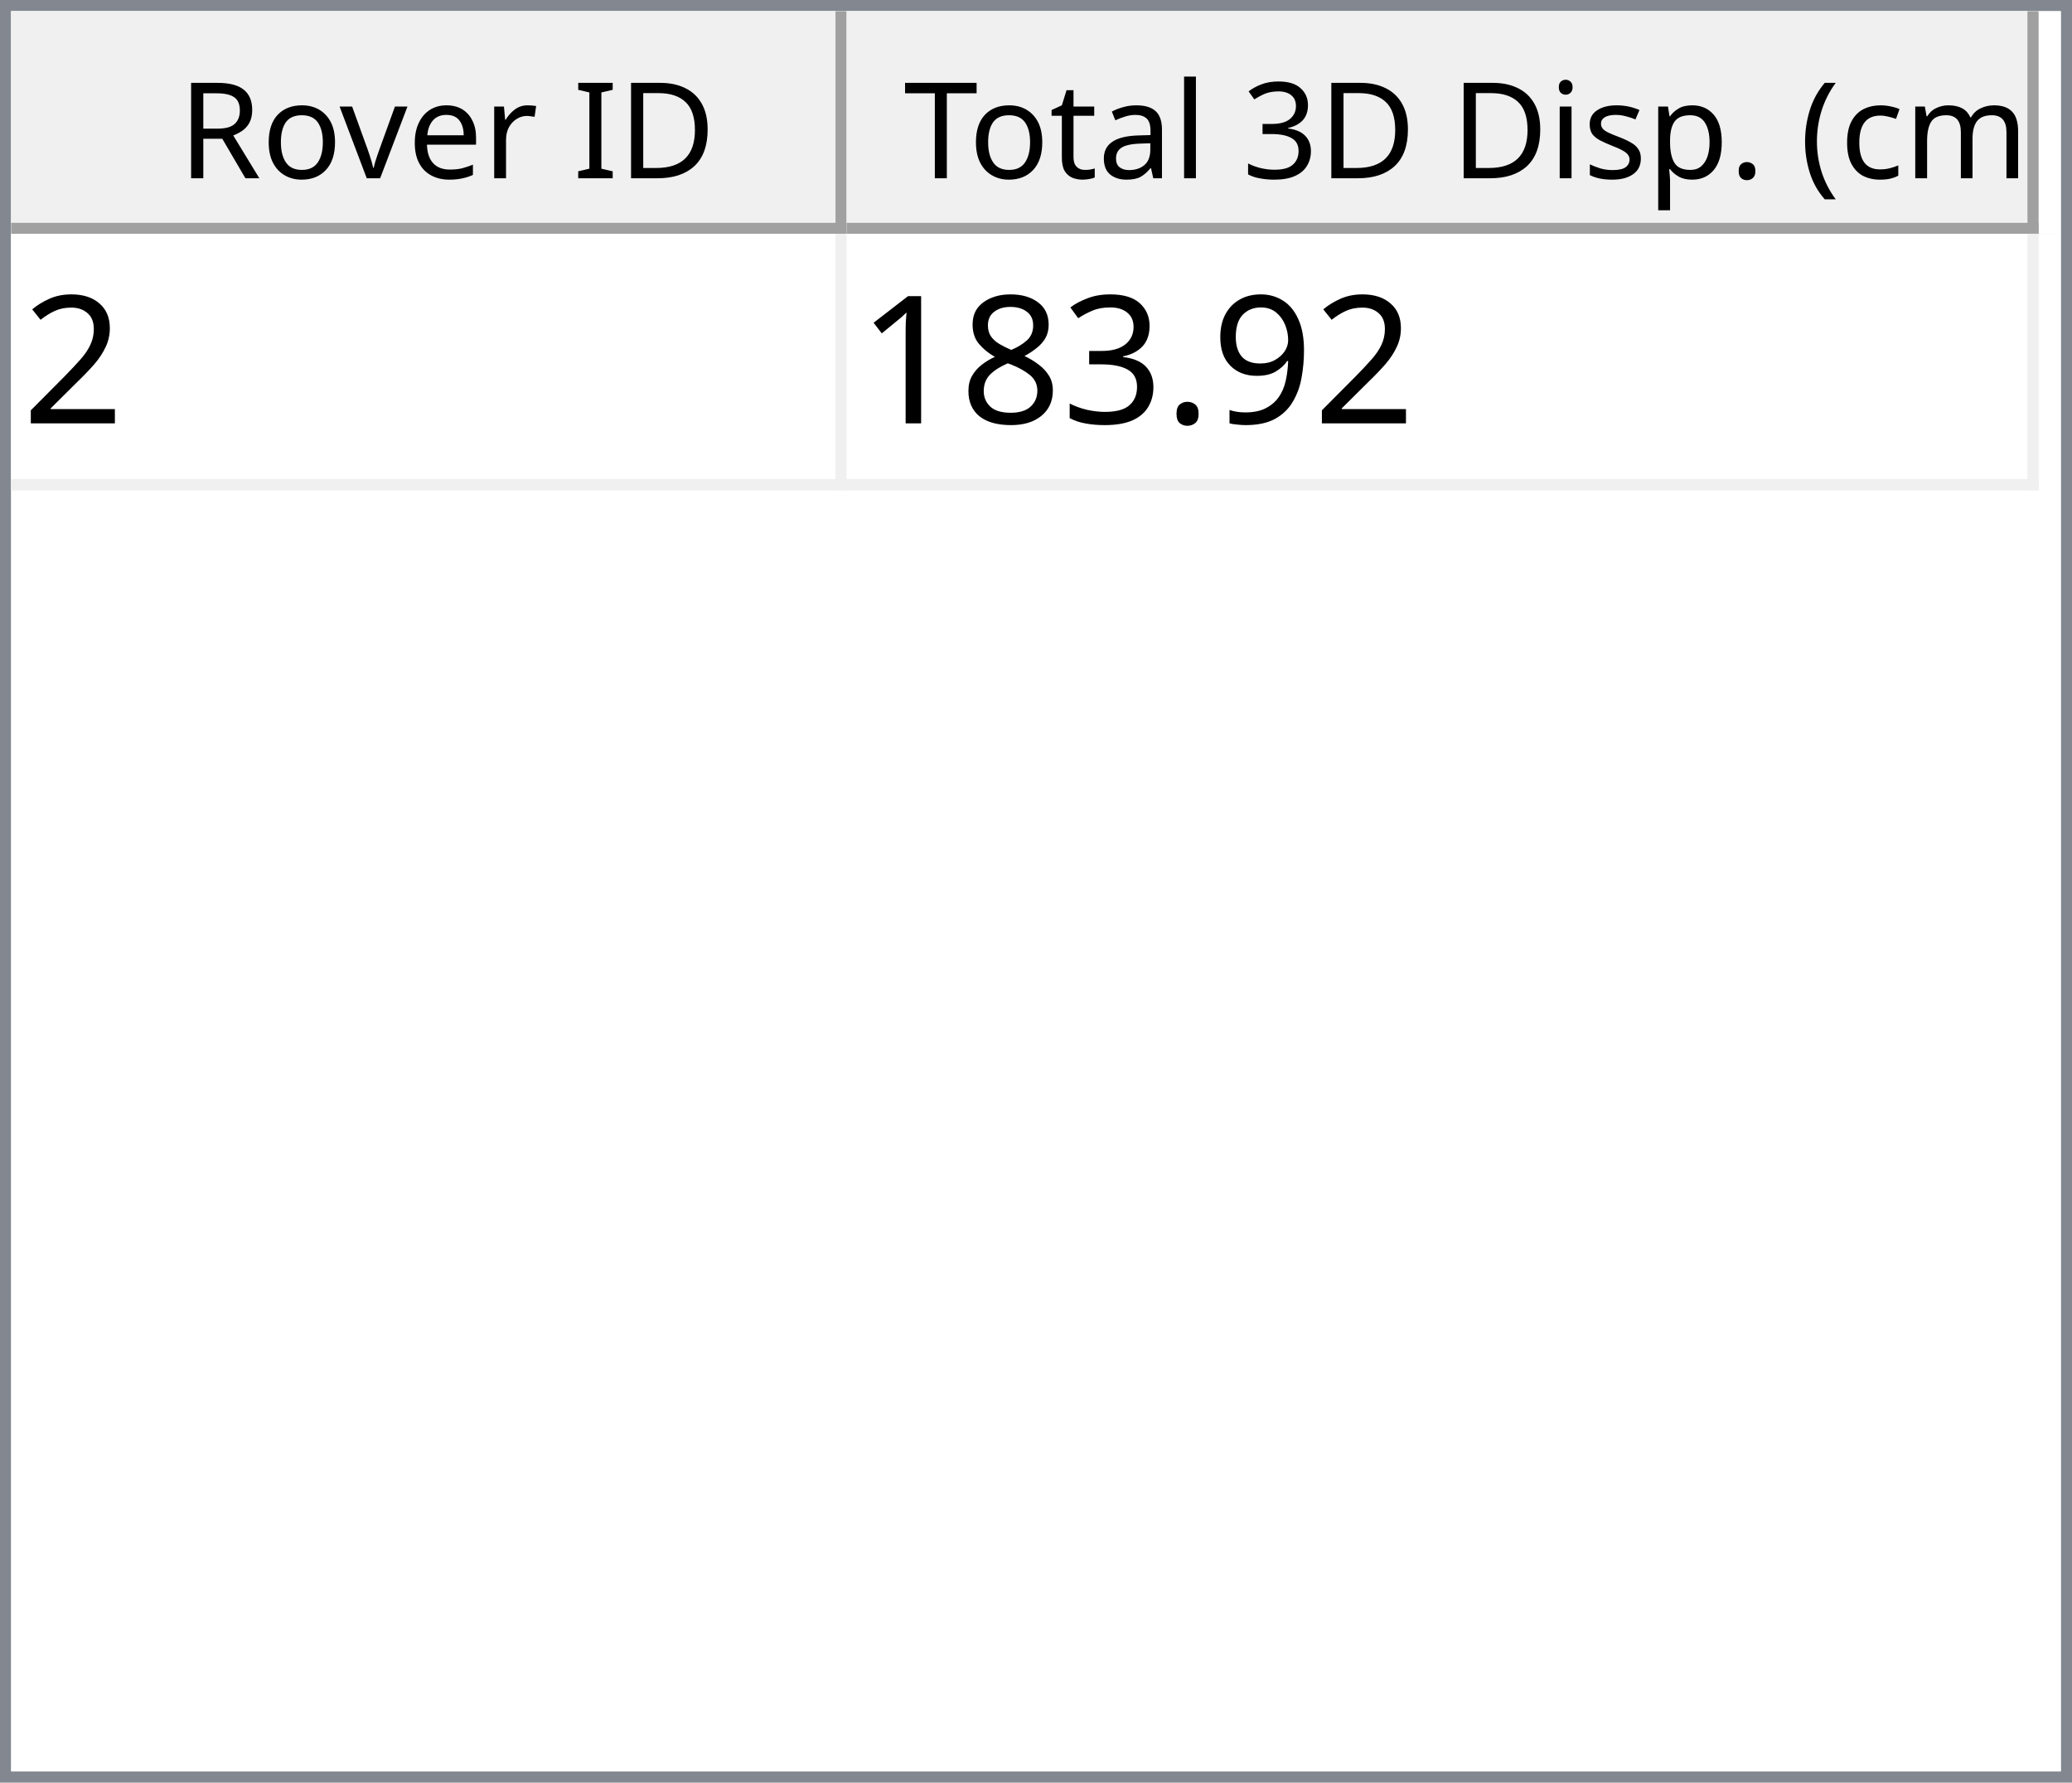
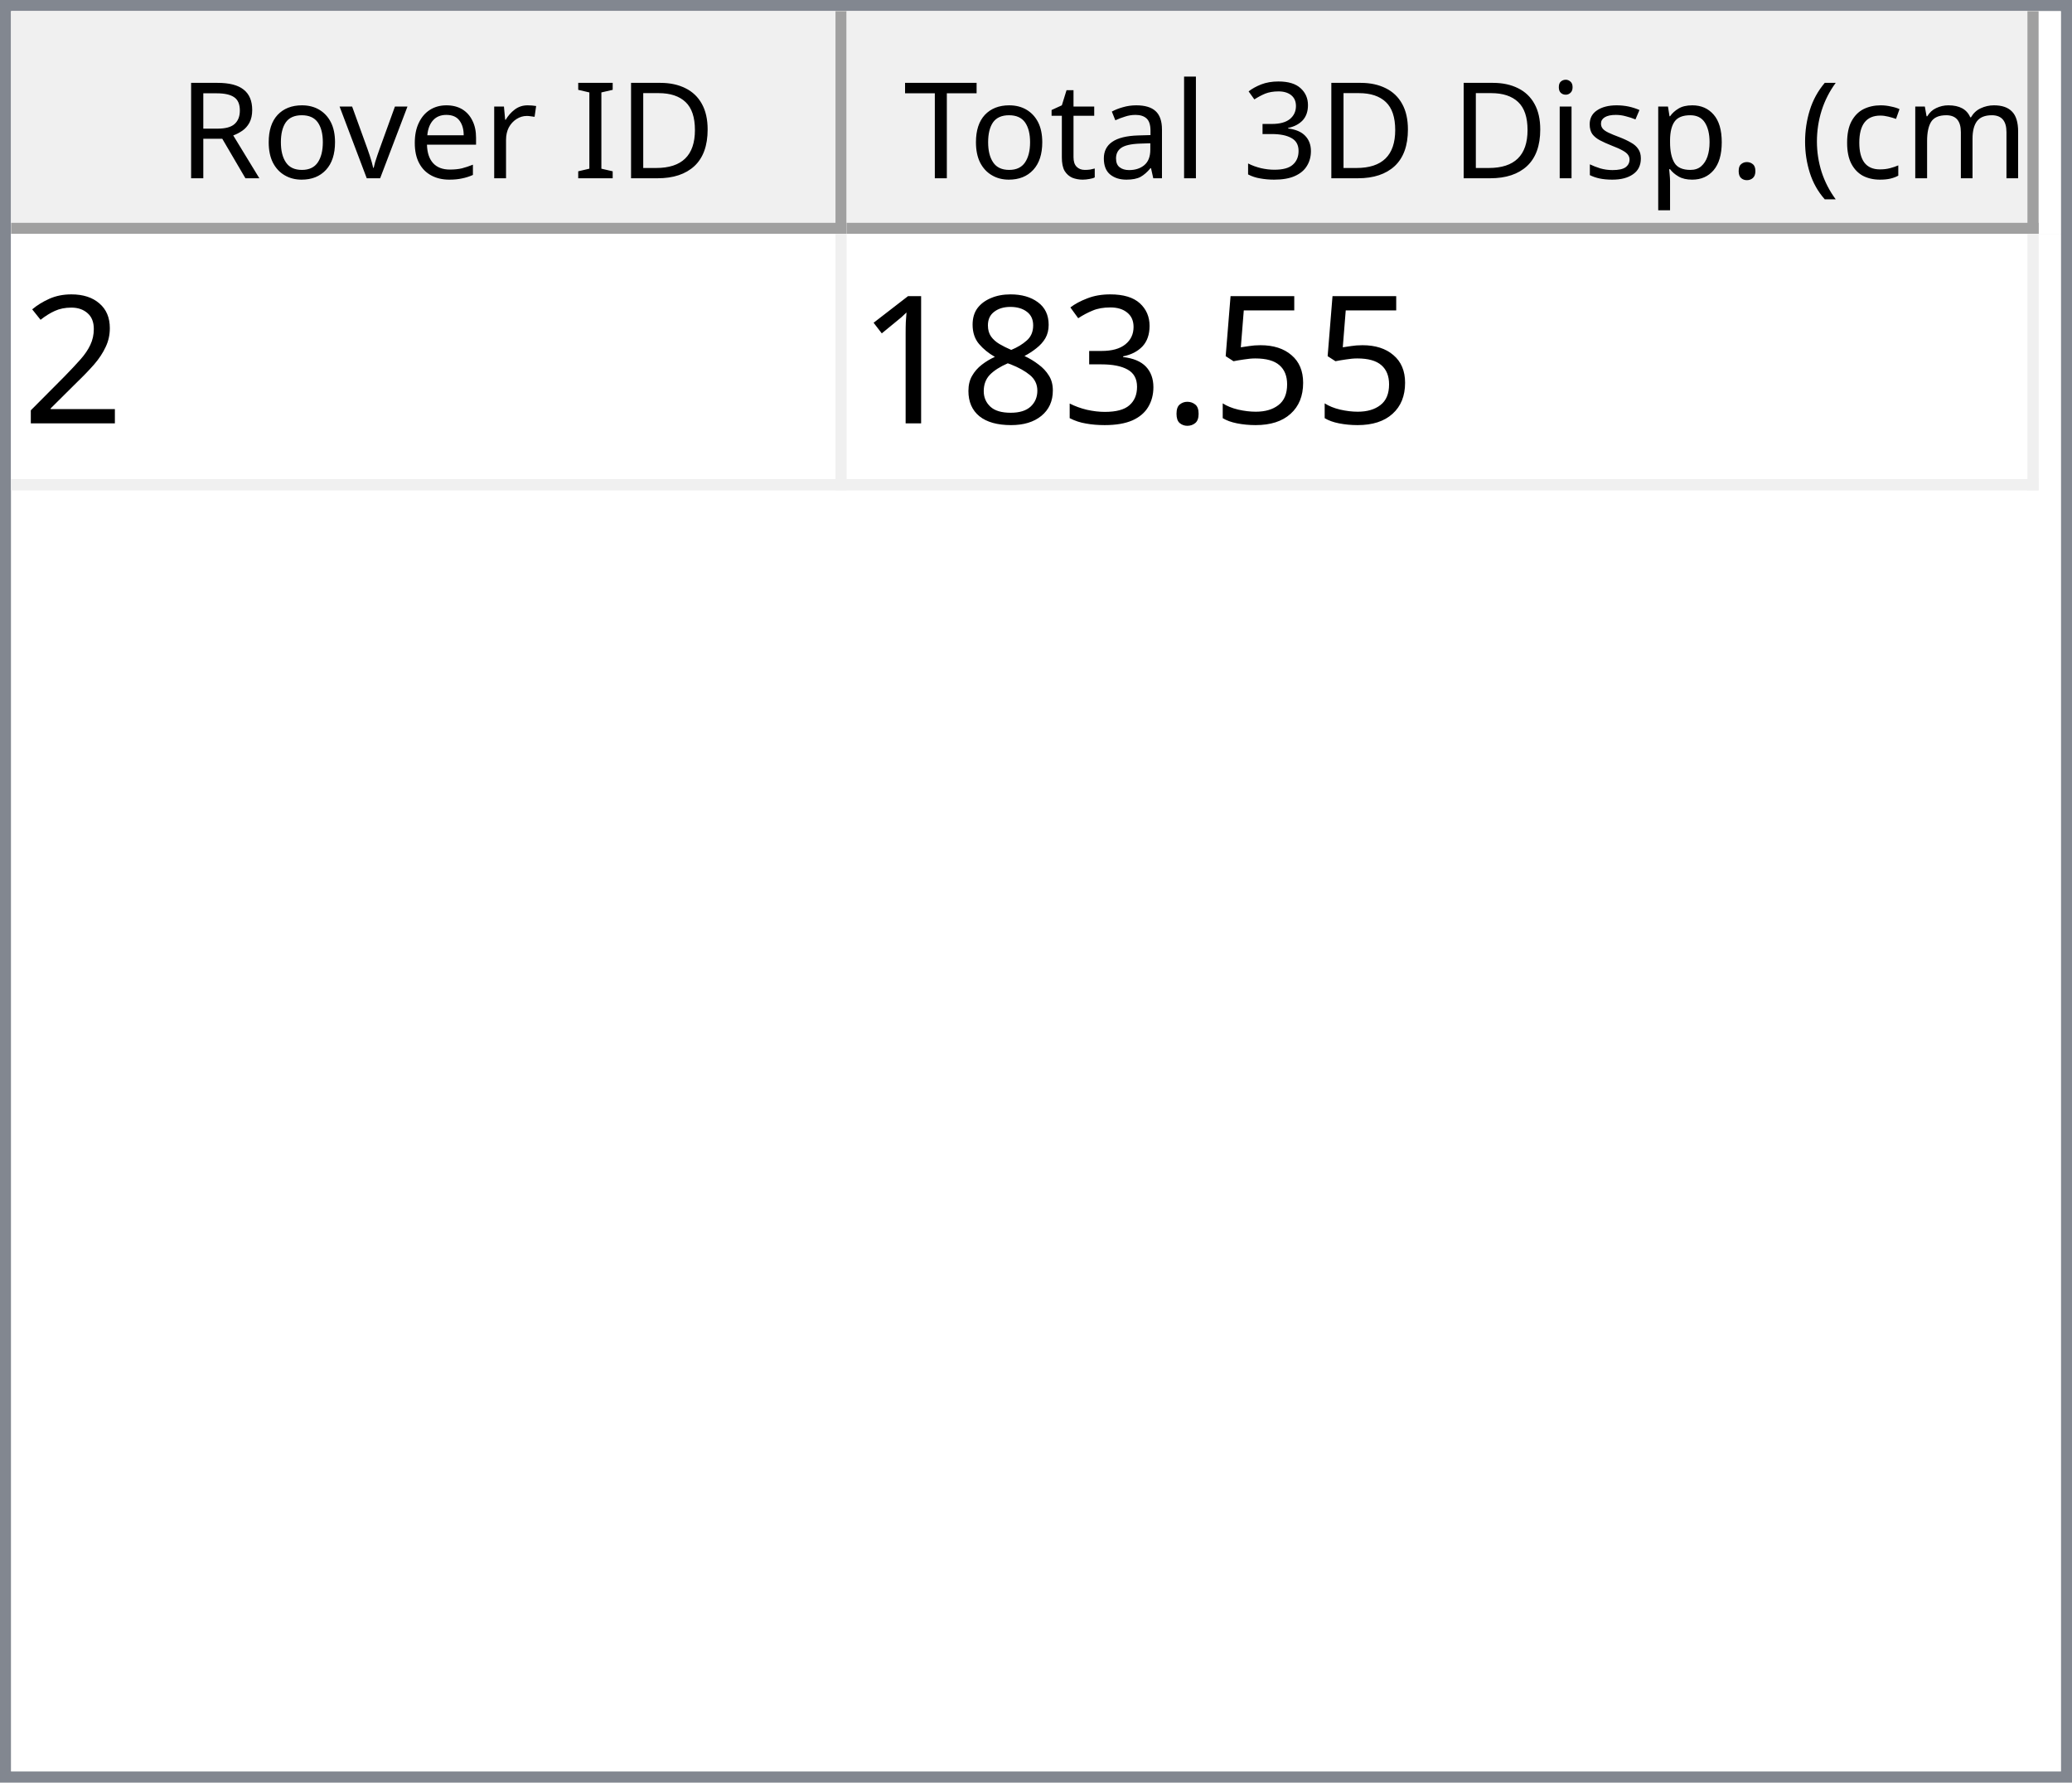
<svg xmlns="http://www.w3.org/2000/svg" style="fill-opacity:1; color-rendering:auto; color-interpolation:auto; text-rendering:auto; stroke:black; stroke-linecap:square; stroke-miterlimit:10; shape-rendering:auto; stroke-opacity:1; fill:black; stroke-dasharray:none; font-weight:normal; stroke-width:1; font-family:'Dialog'; font-style:normal; stroke-linejoin:miter; font-size:12px; stroke-dashoffset:0; image-rendering:auto;" width="186" height="160">
  <defs id="genericDefs" />
  <g>
    <defs id="defs1">
      <clipPath clipPathUnits="userSpaceOnUse" id="clipPath1">
        <path d="M0 0 L186 0 L186 160 L0 160 L0 0 Z" />
      </clipPath>
      <clipPath clipPathUnits="userSpaceOnUse" id="clipPath2">
        <path d="M0 0 L0 160 L186 160 L186 0 Z" />
      </clipPath>
      <clipPath clipPathUnits="userSpaceOnUse" id="clipPath3">
        <path d="M0 0 L0 20 L184 20 L184 0 Z" />
      </clipPath>
      <clipPath clipPathUnits="userSpaceOnUse" id="clipPath4">
        <path d="M0 0 L0 20 L75 20 L75 0 Z" />
      </clipPath>
      <clipPath clipPathUnits="userSpaceOnUse" id="clipPath5">
        <path d="M1 1 L1 19 L74 19 L74 1 Z" />
      </clipPath>
      <clipPath clipPathUnits="userSpaceOnUse" id="clipPath6">
        <path d="M0 0 L0 18 L73 18 L73 0 Z" />
      </clipPath>
      <clipPath clipPathUnits="userSpaceOnUse" id="clipPath7">
        <path d="M-0.5 -0.5 L-0.5 19.5 L74.5 19.5 L74.5 -0.5 Z" />
      </clipPath>
      <clipPath clipPathUnits="userSpaceOnUse" id="clipPath8">
        <path d="M0 0 L0 20 L107 20 L107 0 Z" />
      </clipPath>
      <clipPath clipPathUnits="userSpaceOnUse" id="clipPath9">
        <path d="M1 1 L1 19 L106 19 L106 1 Z" />
      </clipPath>
      <clipPath clipPathUnits="userSpaceOnUse" id="clipPath10">
        <path d="M0 0 L0 18 L105 18 L105 0 Z" />
      </clipPath>
      <clipPath clipPathUnits="userSpaceOnUse" id="clipPath11">
        <path d="M-0.5 -0.5 L-0.5 19.5 L106.5 19.5 L106.5 -0.5 Z" />
      </clipPath>
      <clipPath clipPathUnits="userSpaceOnUse" id="clipPath12">
        <path d="M0 0 L0 138 L184 138 L184 0 Z" />
      </clipPath>
      <clipPath clipPathUnits="userSpaceOnUse" id="clipPath13">
        <path d="M0 0 L0 23 L182 23 L182 0 Z" />
      </clipPath>
      <clipPath clipPathUnits="userSpaceOnUse" id="clipPath14">
        <path d="M-0.5 -0.5 L-0.5 22.5 L181.5 22.5 L181.5 -0.5 Z" />
      </clipPath>
      <clipPath clipPathUnits="userSpaceOnUse" id="clipPath15">
        <path d="M0 0 L0 22 L74 22 L74 0 Z" />
      </clipPath>
      <clipPath clipPathUnits="userSpaceOnUse" id="clipPath16">
        <path d="M0 0 L0 22 L106 22 L106 0 Z" />
      </clipPath>
      <font horiz-adv-x="64.551" id="font1">
        <font-face ascent="107.91" descent="25.098" units-per-em="100" style="font-style:normal; font-family:Segoe UI; font-weight:normal;" />
        <missing-glyph horiz-adv-x="64.551" d="M8.109 0 L8.109 68.266 L56.453 68.266 L56.453 0 L8.109 0 ZM15.328 7.234 L49.219 7.234 L49.219 61.031 L15.328 61.031 L15.328 7.234 Z" />
        <glyph unicode="D" horiz-adv-x="70.117" d="M9.188 0 L9.188 70.016 L28.516 70.016 Q65.531 70.016 65.531 35.891 Q65.531 19.672 55.25 9.836 Q44.969 0 27.734 0 L9.188 0 ZM17.391 62.594 L17.391 7.422 L27.828 7.422 Q41.609 7.422 49.273 14.797 Q56.938 22.172 56.938 35.688 Q56.938 62.594 28.328 62.594 L17.391 62.594 Z" />
        <glyph unicode="I" horiz-adv-x="26.611" d="M17.391 0 L9.188 0 L9.188 70.016 L17.391 70.016 L17.391 0 Z" />
        <glyph unicode=" " horiz-adv-x="27.393" d="" />
        <glyph unicode="r" horiz-adv-x="34.766" d="M34.188 41.891 Q32.078 43.5 28.125 43.5 Q23 43.5 19.555 38.672 Q16.109 33.844 16.109 25.484 L16.109 0 L8.109 0 L8.109 50 L16.109 50 L16.109 39.703 L16.312 39.703 Q18.016 44.969 21.531 47.922 Q25.047 50.875 29.391 50.875 Q32.516 50.875 34.188 50.203 L34.188 41.891 Z" />
        <glyph unicode="e" horiz-adv-x="52.295" d="M48.297 23 L12.984 23 Q13.188 14.656 17.484 10.109 Q21.781 5.562 29.297 5.562 Q37.75 5.562 44.828 11.141 L44.828 3.609 Q38.234 -1.172 27.391 -1.172 Q16.797 -1.172 10.742 5.641 Q4.688 12.453 4.688 24.812 Q4.688 36.469 11.305 43.82 Q17.922 51.172 27.734 51.172 Q37.547 51.172 42.922 44.828 Q48.297 38.484 48.297 27.203 L48.297 23 ZM40.094 29.781 Q40.047 36.719 36.75 40.578 Q33.453 44.438 27.594 44.438 Q21.922 44.438 17.969 40.383 Q14.016 36.328 13.094 29.781 L40.094 29.781 Z" />
        <glyph unicode="v" horiz-adv-x="47.9" d="M47.406 50 L27.484 0 L19.625 0 L0.688 50 L9.469 50 L22.172 13.672 Q23.578 9.672 23.922 6.688 L24.125 6.688 Q24.609 10.453 25.688 13.484 L38.969 50 L47.406 50 Z" />
        <glyph unicode="o" horiz-adv-x="58.594" d="M29 -1.172 Q17.922 -1.172 11.305 5.836 Q4.688 12.844 4.688 24.422 Q4.688 37.016 11.57 44.094 Q18.453 51.172 30.172 51.172 Q41.359 51.172 47.633 44.289 Q53.906 37.406 53.906 25.203 Q53.906 13.234 47.141 6.031 Q40.375 -1.172 29 -1.172 ZM29.594 44.438 Q21.875 44.438 17.383 39.188 Q12.891 33.938 12.891 24.703 Q12.891 15.828 17.43 10.695 Q21.969 5.562 29.594 5.562 Q37.359 5.562 41.531 10.594 Q45.703 15.625 45.703 24.906 Q45.703 34.281 41.531 39.359 Q37.359 44.438 29.594 44.438 Z" />
        <glyph unicode="R" horiz-adv-x="59.814" d="M59.375 0 L49.609 0 L37.891 19.625 Q36.281 22.359 34.766 24.289 Q33.25 26.219 31.664 27.438 Q30.078 28.656 28.25 29.219 Q26.422 29.781 24.125 29.781 L17.391 29.781 L17.391 0 L9.188 0 L9.188 70.016 L30.078 70.016 Q34.672 70.016 38.555 68.867 Q42.438 67.719 45.289 65.375 Q48.141 63.031 49.758 59.547 Q51.375 56.062 51.375 51.375 Q51.375 47.703 50.273 44.656 Q49.172 41.609 47.148 39.211 Q45.125 36.812 42.266 35.133 Q39.406 33.453 35.844 32.516 L35.844 32.328 Q37.594 31.547 38.891 30.547 Q40.188 29.547 41.359 28.18 Q42.531 26.812 43.68 25.078 Q44.828 23.344 46.234 21.047 L59.375 0 ZM17.391 62.594 L17.391 37.203 L28.516 37.203 Q31.594 37.203 34.203 38.133 Q36.812 39.062 38.719 40.797 Q40.625 42.531 41.703 45.047 Q42.781 47.562 42.781 50.688 Q42.781 56.297 39.141 59.445 Q35.5 62.594 28.609 62.594 L17.391 62.594 Z" />
        <glyph unicode=")" horiz-adv-x="30.176" d="M8.297 -15.922 L1.172 -15.922 Q16.406 2.344 16.406 26.812 Q16.406 51.469 1.078 70.016 L8.297 70.016 Q23.531 52.156 23.531 26.703 Q23.531 1.375 8.297 -15.922 Z" />
        <glyph unicode="m" horiz-adv-x="86.133" d="M79.109 0 L71.094 0 L71.094 28.719 Q71.094 37.016 68.531 40.727 Q65.969 44.438 59.906 44.438 Q54.781 44.438 51.195 39.75 Q47.609 35.062 47.609 28.516 L47.609 0 L39.594 0 L39.594 29.688 Q39.594 44.438 28.219 44.438 Q22.953 44.438 19.531 40.016 Q16.109 35.594 16.109 28.516 L16.109 0 L8.109 0 L8.109 50 L16.109 50 L16.109 42.094 L16.312 42.094 Q21.625 51.172 31.844 51.172 Q36.969 51.172 40.773 48.312 Q44.578 45.453 46 40.828 Q51.562 51.172 62.594 51.172 Q79.109 51.172 79.109 30.812 L79.109 0 Z" />
        <glyph unicode="c" horiz-adv-x="46.191" d="M42.188 2.297 Q36.422 -1.172 28.516 -1.172 Q17.828 -1.172 11.258 5.789 Q4.688 12.75 4.688 23.828 Q4.688 36.188 11.766 43.68 Q18.844 51.172 30.672 51.172 Q37.25 51.172 42.281 48.734 L42.281 40.531 Q36.719 44.438 30.375 44.438 Q22.703 44.438 17.797 38.945 Q12.891 33.453 12.891 24.516 Q12.891 15.719 17.508 10.641 Q22.125 5.562 29.891 5.562 Q36.422 5.562 42.188 9.906 L42.188 2.297 Z" />
        <glyph unicode="(" horiz-adv-x="30.176" d="M29.109 -15.922 L21.969 -15.922 Q6.844 1.375 6.844 26.703 Q6.844 52.156 21.969 70.016 L29.203 70.016 Q13.875 51.469 13.875 26.812 Q13.875 2.344 29.109 -15.922 Z" />
        <glyph unicode="." horiz-adv-x="21.68" d="M10.891 -1.078 Q8.641 -1.078 7.055 0.539 Q5.469 2.156 5.469 4.391 Q5.469 6.641 7.055 8.273 Q8.641 9.906 10.891 9.906 Q13.188 9.906 14.797 8.273 Q16.406 6.641 16.406 4.391 Q16.406 2.156 14.797 0.539 Q13.188 -1.078 10.891 -1.078 Z" />
        <glyph unicode="p" horiz-adv-x="58.789" d="M16.312 7.234 L16.109 7.234 L16.109 -23 L8.109 -23 L8.109 50 L16.109 50 L16.109 41.219 L16.312 41.219 Q22.219 51.172 33.594 51.172 Q43.266 51.172 48.688 44.461 Q54.109 37.75 54.109 26.469 Q54.109 13.922 48 6.375 Q41.891 -1.172 31.297 -1.172 Q21.578 -1.172 16.312 7.234 ZM16.109 27.391 L16.109 20.406 Q16.109 14.203 20.141 9.883 Q24.172 5.562 30.375 5.562 Q37.641 5.562 41.773 11.133 Q45.906 16.703 45.906 26.609 Q45.906 34.969 42.047 39.703 Q38.188 44.438 31.594 44.438 Q24.609 44.438 20.359 39.578 Q16.109 34.719 16.109 27.391 Z" />
        <glyph unicode="s" horiz-adv-x="42.432" d="M5.078 1.812 L5.078 10.406 Q11.625 5.562 19.484 5.562 Q30.031 5.562 30.031 12.594 Q30.031 14.594 29.125 15.992 Q28.219 17.391 26.68 18.461 Q25.141 19.531 23.07 20.383 Q21 21.234 18.609 22.172 Q15.281 23.484 12.766 24.828 Q10.25 26.172 8.57 27.859 Q6.891 29.547 6.031 31.695 Q5.172 33.844 5.172 36.719 Q5.172 40.234 6.789 42.945 Q8.406 45.656 11.086 47.484 Q13.766 49.312 17.211 50.242 Q20.656 51.172 24.312 51.172 Q30.812 51.172 35.938 48.922 L35.938 40.828 Q30.422 44.438 23.25 44.438 Q21 44.438 19.195 43.922 Q17.391 43.406 16.094 42.477 Q14.797 41.547 14.086 40.258 Q13.375 38.969 13.375 37.406 Q13.375 35.453 14.086 34.133 Q14.797 32.812 16.164 31.789 Q17.531 30.766 19.484 29.938 Q21.438 29.109 23.922 28.125 Q27.25 26.859 29.883 25.516 Q32.516 24.172 34.375 22.484 Q36.234 20.797 37.234 18.602 Q38.234 16.406 38.234 13.375 Q38.234 9.672 36.602 6.938 Q34.969 4.203 32.234 2.398 Q29.5 0.594 25.93 -0.289 Q22.359 -1.172 18.453 -1.172 Q10.75 -1.172 5.078 1.812 Z" />
        <glyph unicode="i" horiz-adv-x="24.219" d="M12.203 62.703 Q10.062 62.703 8.547 64.164 Q7.031 65.625 7.031 67.875 Q7.031 70.125 8.547 71.609 Q10.062 73.094 12.203 73.094 Q14.406 73.094 15.945 71.609 Q17.484 70.125 17.484 67.875 Q17.484 65.719 15.945 64.211 Q14.406 62.703 12.203 62.703 ZM16.109 0 L8.109 0 L8.109 50 L16.109 50 L16.109 0 Z" />
        <glyph unicode="3" horiz-adv-x="53.906" d="M46.531 19.828 Q46.531 15.094 44.75 11.211 Q42.969 7.328 39.719 4.57 Q36.469 1.812 31.93 0.297 Q27.391 -1.219 21.922 -1.219 Q11.922 -1.219 6 2.594 L6 11.188 Q13.094 5.609 22.219 5.609 Q25.875 5.609 28.828 6.539 Q31.781 7.469 33.906 9.227 Q36.031 10.984 37.18 13.477 Q38.328 15.969 38.328 19.094 Q38.328 32.812 18.797 32.812 L12.984 32.812 L12.984 39.594 L18.5 39.594 Q35.797 39.594 35.797 52.484 Q35.797 64.406 22.609 64.406 Q15.188 64.406 8.688 59.422 L8.688 67.188 Q15.375 71.188 24.609 71.188 Q29 71.188 32.57 69.969 Q36.141 68.75 38.68 66.555 Q41.219 64.359 42.609 61.281 Q44 58.203 44 54.5 Q44 40.672 30.031 36.719 L30.031 36.531 Q33.594 36.141 36.625 34.797 Q39.656 33.453 41.852 31.305 Q44.047 29.156 45.289 26.25 Q46.531 23.344 46.531 19.828 Z" />
        <glyph unicode="l" horiz-adv-x="24.219" d="M16.109 0 L8.109 0 L8.109 74.031 L16.109 74.031 L16.109 0 Z" />
        <glyph unicode="a" horiz-adv-x="50.879" d="M43.891 0 L35.891 0 L35.891 7.812 L35.688 7.812 Q30.469 -1.172 20.312 -1.172 Q12.844 -1.172 8.617 2.781 Q4.391 6.734 4.391 13.281 Q4.391 27.297 20.906 29.594 L35.891 31.688 Q35.891 44.438 25.594 44.438 Q16.547 44.438 9.281 38.281 L9.281 46.484 Q16.656 51.172 26.266 51.172 Q43.891 51.172 43.891 32.516 L43.891 0 ZM35.891 25.297 L23.828 23.641 Q18.266 22.859 15.43 20.875 Q12.594 18.891 12.594 13.875 Q12.594 10.203 15.211 7.883 Q17.828 5.562 22.172 5.562 Q28.125 5.562 32.008 9.742 Q35.891 13.922 35.891 20.312 L35.891 25.297 Z" />
        <glyph unicode="t" horiz-adv-x="33.887" d="M31.297 0.484 Q28.469 -1.078 23.828 -1.078 Q10.688 -1.078 10.688 13.578 L10.688 43.172 L2.094 43.172 L2.094 50 L10.688 50 L10.688 62.203 L18.703 64.797 L18.703 50 L31.297 50 L31.297 43.172 L18.703 43.172 L18.703 14.984 Q18.703 9.969 20.414 7.82 Q22.125 5.672 26.078 5.672 Q29.109 5.672 31.297 7.328 L31.297 0.484 Z" />
        <glyph unicode="T" horiz-adv-x="52.393" d="M50.594 62.594 L30.375 62.594 L30.375 0 L22.172 0 L22.172 62.594 L2 62.594 L2 70.016 L50.594 70.016 L50.594 62.594 Z" />
      </font>
      <font horiz-adv-x="75.0" id="font2">
        <font-face ascent="100.537" descent="21.973" units-per-em="100" style="font-style:normal; font-family:sans-serif; font-weight:normal;" />
        <missing-glyph horiz-adv-x="75.0" d="M12.5 0 L12.5 62.5 L62.5 62.5 L62.5 0 L12.5 0 ZM14.062 1.562 L60.938 1.562 L60.938 60.938 L14.062 60.938 L14.062 1.562 Z" />
        <glyph unicode="2" horiz-adv-x="55.615" d="M50.344 8.453 L50.344 0 L3.031 0 Q2.938 3.172 4.047 6.109 Q5.859 10.938 9.836 15.625 Q13.812 20.312 21.344 26.469 Q33.016 36.031 37.117 41.625 Q41.219 47.219 41.219 52.203 Q41.219 57.422 37.477 61.008 Q33.734 64.594 27.734 64.594 Q21.391 64.594 17.578 60.789 Q13.766 56.984 13.719 50.25 L4.688 51.172 Q5.609 61.281 11.664 66.578 Q17.719 71.875 27.938 71.875 Q38.234 71.875 44.242 66.164 Q50.25 60.453 50.25 52 Q50.25 47.703 48.492 43.555 Q46.734 39.406 42.656 34.812 Q38.578 30.219 29.109 22.219 Q21.188 15.578 18.945 13.211 Q16.703 10.844 15.234 8.453 L50.344 8.453 Z" />
-         <glyph unicode="9" horiz-adv-x="55.615" d="M5.469 16.547 L13.922 17.328 Q14.984 11.375 18.016 8.688 Q21.047 6 25.781 6 Q29.828 6 32.883 7.859 Q35.938 9.719 37.891 12.82 Q39.844 15.922 41.164 21.195 Q42.484 26.469 42.484 31.938 Q42.484 32.516 42.438 33.688 Q39.797 29.5 35.234 26.883 Q30.672 24.266 25.344 24.266 Q16.453 24.266 10.305 30.711 Q4.156 37.156 4.156 47.703 Q4.156 58.594 10.578 65.234 Q17 71.875 26.656 71.875 Q33.641 71.875 39.43 68.117 Q45.219 64.359 48.219 57.398 Q51.219 50.438 51.219 37.25 Q51.219 23.531 48.242 15.406 Q45.266 7.281 39.383 3.031 Q33.5 -1.219 25.594 -1.219 Q17.188 -1.219 11.867 3.445 Q6.547 8.109 5.469 16.547 ZM41.453 48.141 Q41.453 55.719 37.43 60.156 Q33.406 64.594 27.734 64.594 Q21.875 64.594 17.531 59.812 Q13.188 55.031 13.188 47.406 Q13.188 40.578 17.312 36.305 Q21.438 32.031 27.484 32.031 Q33.594 32.031 37.523 36.305 Q41.453 40.578 41.453 48.141 Z" />
+         <glyph unicode="5" horiz-adv-x="55.615" d="M4.156 18.75 L13.375 19.531 Q14.406 12.797 18.141 9.398 Q21.875 6 27.156 6 Q33.5 6 37.891 10.789 Q42.281 15.578 42.281 23.484 Q42.281 31 38.062 35.352 Q33.844 39.703 27 39.703 Q22.75 39.703 19.336 37.773 Q15.922 35.844 13.969 32.766 L5.719 33.844 L12.641 70.609 L48.25 70.609 L48.25 62.203 L19.672 62.203 L15.828 42.969 Q22.266 47.469 29.344 47.469 Q38.719 47.469 45.164 40.969 Q51.609 34.469 51.609 24.266 Q51.609 14.547 45.953 7.469 Q39.062 -1.219 27.156 -1.219 Q17.391 -1.219 11.211 4.25 Q5.031 9.719 4.156 18.75 Z" />
        <glyph unicode="." horiz-adv-x="27.783" d="M9.078 0 L9.078 10.016 L19.094 10.016 L19.094 0 L9.078 0 Z" />
        <glyph unicode="3" horiz-adv-x="55.615" d="M4.203 18.891 L12.984 20.062 Q14.5 12.594 18.141 9.297 Q21.781 6 27 6 Q33.203 6 37.477 10.297 Q41.75 14.594 41.75 20.953 Q41.75 27 37.797 30.93 Q33.844 34.859 27.734 34.859 Q25.25 34.859 21.531 33.891 L22.516 41.609 Q23.391 41.5 23.922 41.5 Q29.547 41.5 34.039 44.43 Q38.531 47.359 38.531 53.469 Q38.531 58.297 35.258 61.477 Q31.984 64.656 26.812 64.656 Q21.688 64.656 18.266 61.43 Q14.844 58.203 13.875 51.766 L5.078 53.328 Q6.688 62.156 12.398 67.016 Q18.109 71.875 26.609 71.875 Q32.469 71.875 37.398 69.359 Q42.328 66.844 44.945 62.5 Q47.562 58.156 47.562 53.266 Q47.562 48.641 45.07 44.828 Q42.578 41.016 37.703 38.766 Q44.047 37.312 47.562 32.695 Q51.078 28.078 51.078 21.141 Q51.078 11.766 44.242 5.25 Q37.406 -1.266 26.953 -1.266 Q17.531 -1.266 11.305 4.352 Q5.078 9.969 4.203 18.891 Z" />
        <glyph unicode="8" horiz-adv-x="55.615" d="M17.672 38.812 Q12.203 40.828 9.57 44.539 Q6.938 48.25 6.938 53.422 Q6.938 61.234 12.555 66.555 Q18.172 71.875 27.484 71.875 Q36.859 71.875 42.578 66.43 Q48.297 60.984 48.297 53.172 Q48.297 48.188 45.68 44.508 Q43.062 40.828 37.75 38.812 Q44.344 36.672 47.781 31.883 Q51.219 27.094 51.219 20.453 Q51.219 11.281 44.727 5.031 Q38.234 -1.219 27.641 -1.219 Q17.047 -1.219 10.547 5.055 Q4.047 11.328 4.047 20.703 Q4.047 27.688 7.594 32.398 Q11.141 37.109 17.672 38.812 ZM15.922 53.719 Q15.922 48.641 19.195 45.414 Q22.469 42.188 27.688 42.188 Q32.766 42.188 36.016 45.383 Q39.266 48.578 39.266 53.219 Q39.266 58.062 35.914 61.359 Q32.562 64.656 27.594 64.656 Q22.562 64.656 19.242 61.43 Q15.922 58.203 15.922 53.719 ZM13.094 20.656 Q13.094 16.891 14.875 13.375 Q16.656 9.859 20.172 7.93 Q23.688 6 27.734 6 Q34.031 6 38.133 10.055 Q42.234 14.109 42.234 20.359 Q42.234 26.703 38.016 30.859 Q33.797 35.016 27.438 35.016 Q21.234 35.016 17.164 30.914 Q13.094 26.812 13.094 20.656 Z" />
        <glyph unicode="1" horiz-adv-x="55.615" d="M37.25 0 L28.469 0 L28.469 56 Q25.297 52.984 20.141 49.953 Q14.984 46.922 10.891 45.406 L10.891 53.906 Q18.266 57.375 23.781 62.305 Q29.297 67.234 31.594 71.875 L37.25 71.875 L37.25 0 Z" />
      </font>
    </defs>
    <g style="fill:white; stroke:white;">
      <rect x="0" y="0" width="186" style="clip-path:url(#clipPath1); stroke:none;" height="160" />
    </g>
    <g style="fill:white; text-rendering:optimizeSpeed; color-rendering:optimizeSpeed; image-rendering:optimizeSpeed; shape-rendering:crispEdges; stroke:white; color-interpolation:sRGB;">
      <rect x="0" width="186" height="160" y="0" style="stroke:none;" />
      <path style="stroke:none;" d="M0 160 L186 160 L186 0 L0 0 Z" />
    </g>
    <g style="fill:rgb(240,240,240); font-family:'Segoe UI'; stroke:rgb(240,240,240);">
      <rect x="0" y="0" width="186" style="clip-path:url(#clipPath2); stroke:none;" height="160" />
    </g>
    <g style="fill:rgb(130,135,144); font-family:'Segoe UI'; stroke:rgb(130,135,144);">
      <path d="M0 0 L186 0 L186 160 L0 160 L0 0 ZM1 1 L185 1 L185 159 L1 159 L1 1 Z" style="fill-rule:evenodd; clip-path:url(#clipPath2); stroke:none;" />
    </g>
    <g style="fill:white; font-family:'Segoe UI'; stroke:white;" transform="translate(1,1)">
      <rect x="0" y="0" width="184" style="clip-path:url(#clipPath3); stroke:none;" height="20" />
    </g>
    <g style="fill:rgb(240,240,240); font-family:'Segoe UI'; stroke:rgb(240,240,240);" transform="translate(1,1)">
      <rect x="0" y="0" width="75" style="clip-path:url(#clipPath4); stroke:none;" height="20" />
    </g>
    <g style="font-family:'Segoe UI';" transform="translate(2,2)">
      <text x="14" xml:space="preserve" y="14" style="clip-path:url(#clipPath6); stroke:none;">Rover ID</text>
    </g>
    <g style="fill:rgb(160,160,160); font-family:'Segoe UI'; stroke:rgb(160,160,160); stroke-linejoin:bevel;" transform="translate(1.5,1.5)">
      <line x1="74" x2="74" y1="0" style="fill:none; clip-path:url(#clipPath7);" y2="19" />
    </g>
    <g style="fill:rgb(160,160,160); font-family:'Segoe UI'; stroke:rgb(160,160,160); stroke-linejoin:bevel;" transform="matrix(1,0,0,1,1,1) translate(0.5,0.5)">
      <line x1="0" x2="74" y1="19" style="fill:none; clip-path:url(#clipPath7);" y2="19" />
    </g>
    <g style="fill:rgb(240,240,240); font-family:'Segoe UI'; stroke:rgb(240,240,240);" transform="translate(76,1)">
      <rect x="0" y="0" width="107" style="clip-path:url(#clipPath8); stroke:none;" height="20" />
    </g>
    <g style="font-family:'Segoe UI';" transform="translate(77,2)">
      <text x="1" xml:space="preserve" y="14" style="clip-path:url(#clipPath10); stroke:none;"> Total 3D Disp. (cm)</text>
    </g>
    <g style="fill:rgb(160,160,160); font-family:'Segoe UI'; stroke:rgb(160,160,160); stroke-linejoin:bevel;" transform="translate(76.5,1.5)">
      <line x1="106" x2="106" y1="0" style="fill:none; clip-path:url(#clipPath11);" y2="19" />
    </g>
    <g style="fill:rgb(160,160,160); font-family:'Segoe UI'; stroke:rgb(160,160,160); stroke-linejoin:bevel;" transform="matrix(1,0,0,1,76,1) translate(0.5,0.5)">
      <line x1="0" x2="106" y1="19" style="fill:none; clip-path:url(#clipPath11);" y2="19" />
    </g>
    <g style="fill:white; font-family:'Segoe UI'; stroke:white;" transform="translate(1,21)">
      <rect x="0" y="0" width="184" style="clip-path:url(#clipPath12); stroke:none;" height="138" />
    </g>
    <g style="fill:rgb(240,240,240); font-size:16px; font-family:sans-serif; stroke:rgb(240,240,240);" transform="translate(1,21)">
      <rect x="0" y="0" width="182" style="clip-path:url(#clipPath13); stroke:none;" height="23" />
      <line transform="translate(0.5,0.5)" x1="0" x2="181" y1="22" style="clip-path:url(#clipPath14); fill:none; stroke-linejoin:bevel;" y2="22" />
    </g>
    <g transform="matrix(1,0,0,1,1,21) translate(0.5,0.5)" style="fill:rgb(240,240,240); font-size:16px; font-family:sans-serif; stroke:rgb(240,240,240); stroke-linejoin:bevel;">
      <line x1="74" x2="74" y1="0" style="fill:none; clip-path:url(#clipPath14);" y2="22" />
    </g>
    <g transform="matrix(1,0,0,1,1,21) translate(0.5,0.5)" style="fill:rgb(240,240,240); font-size:16px; font-family:sans-serif; stroke:rgb(240,240,240); stroke-linejoin:bevel;">
      <line x1="181" x2="181" y1="0" style="fill:none; clip-path:url(#clipPath14);" y2="22" />
    </g>
    <g style="fill:white; font-size:16px; font-family:sans-serif; stroke:white;" transform="matrix(1,0,0,1,1,21)">
      <rect x="0" y="0" width="74" style="clip-path:url(#clipPath15); stroke:none;" height="22" />
      <text x="1" y="17" style="fill:black; clip-path:url(#clipPath15); stroke:none;" xml:space="preserve">2</text>
    </g>
    <g style="fill:white; font-size:16px; font-family:sans-serif; stroke:white;" transform="matrix(1,0,0,1,1,21) translate(75,0)">
      <rect x="0" y="0" width="106" style="clip-path:url(#clipPath16); stroke:none;" height="22" />
-       <text x="1" y="17" style="fill:black; clip-path:url(#clipPath16); stroke:none;" xml:space="preserve">183.92</text>
+       <text x="1" y="17" style="fill:black; clip-path:url(#clipPath16); stroke:none;" xml:space="preserve">183.55</text>
    </g>
  </g>
</svg>
